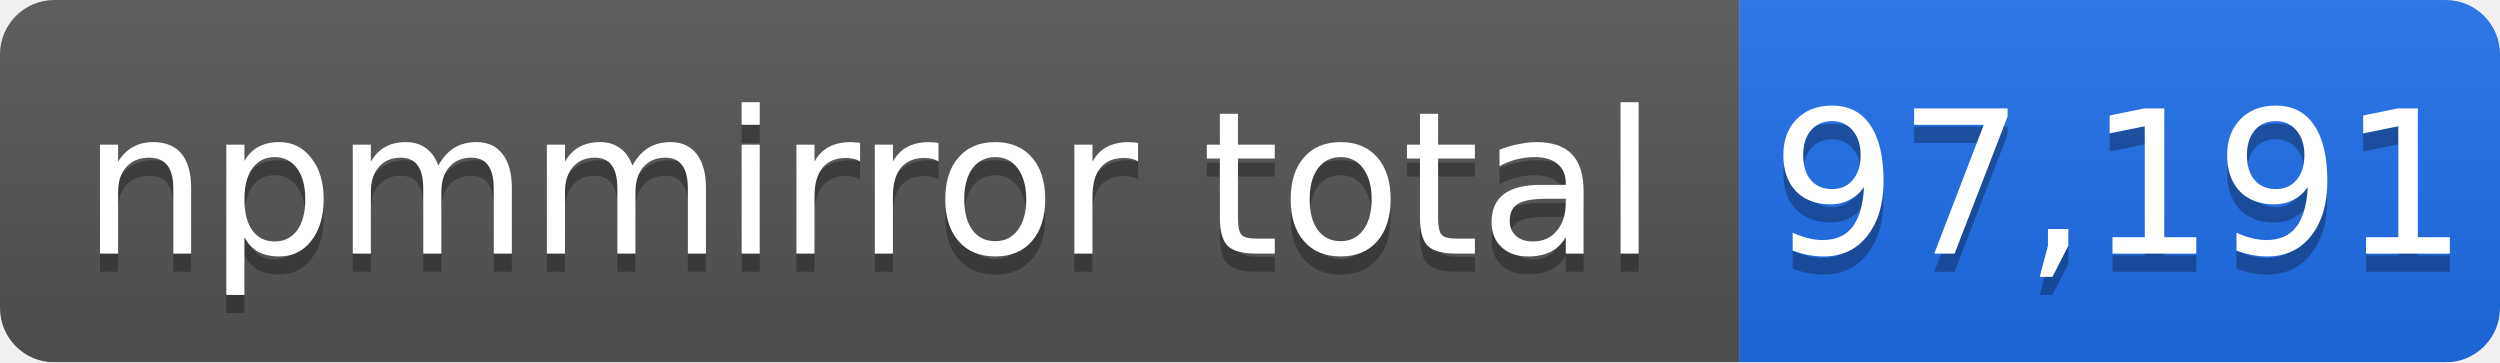
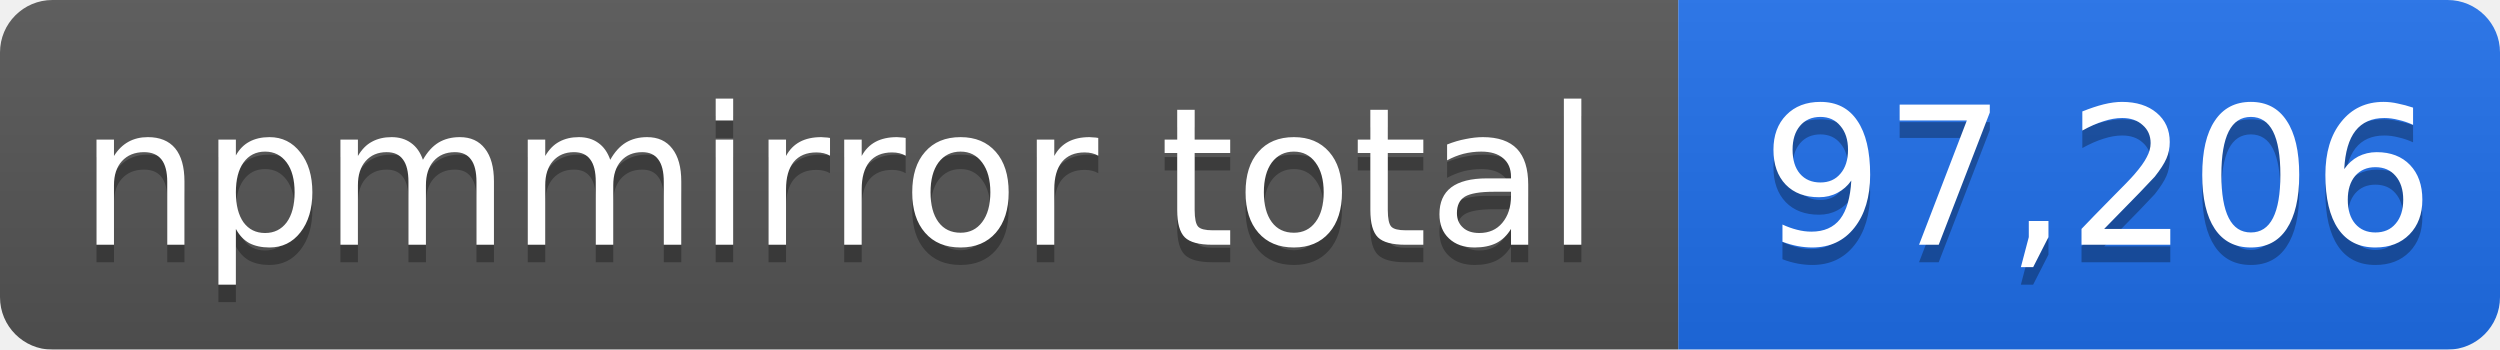
- <svg xmlns="http://www.w3.org/2000/svg" width="138" height="20" role="img" aria-label="npmmirror total: 97,191">
+ <svg xmlns="http://www.w3.org/2000/svg" width="143" height="20" role="img" aria-label="npmmirror total: 97,206">
  <linearGradient id="s" x2="0" y2="100%">
    <stop offset="0" stop-color="#bbb" stop-opacity=".1" />
    <stop offset="1" stop-opacity=".1" />
  </linearGradient>
  <mask id="m">
-     <rect width="138" height="20" rx="3" fill="#fff" />
+     <rect width="143" height="20" rx="3" fill="#fff" />
  </mask>
  <g mask="url(#m)">
    <rect width="96" height="20" fill="#555" />
-     <rect x="96" width="42" height="20" fill="#1f6feb" />
-     <rect width="138" height="20" fill="url(#s)" />
+     <rect x="96" width="47" height="20" fill="#1f6feb" />
+     <rect width="143" height="20" fill="url(#s)" />
  </g>
  <g fill="#fff" text-anchor="middle" font-family="Verdana,Geneva,DejaVu Sans,sans-serif" font-size="11">
    <text x="48" y="15" fill="#010101" fill-opacity=".3">npmmirror total</text>
    <text x="48" y="14">npmmirror total</text>
-     <text x="117" y="15" fill="#010101" fill-opacity=".3">97,191</text>
-     <text x="117" y="14">97,191</text>
+     <text x="120" y="15" fill="#010101" fill-opacity=".3">97,206</text>
+     <text x="120" y="14">97,206</text>
  </g>
</svg>
